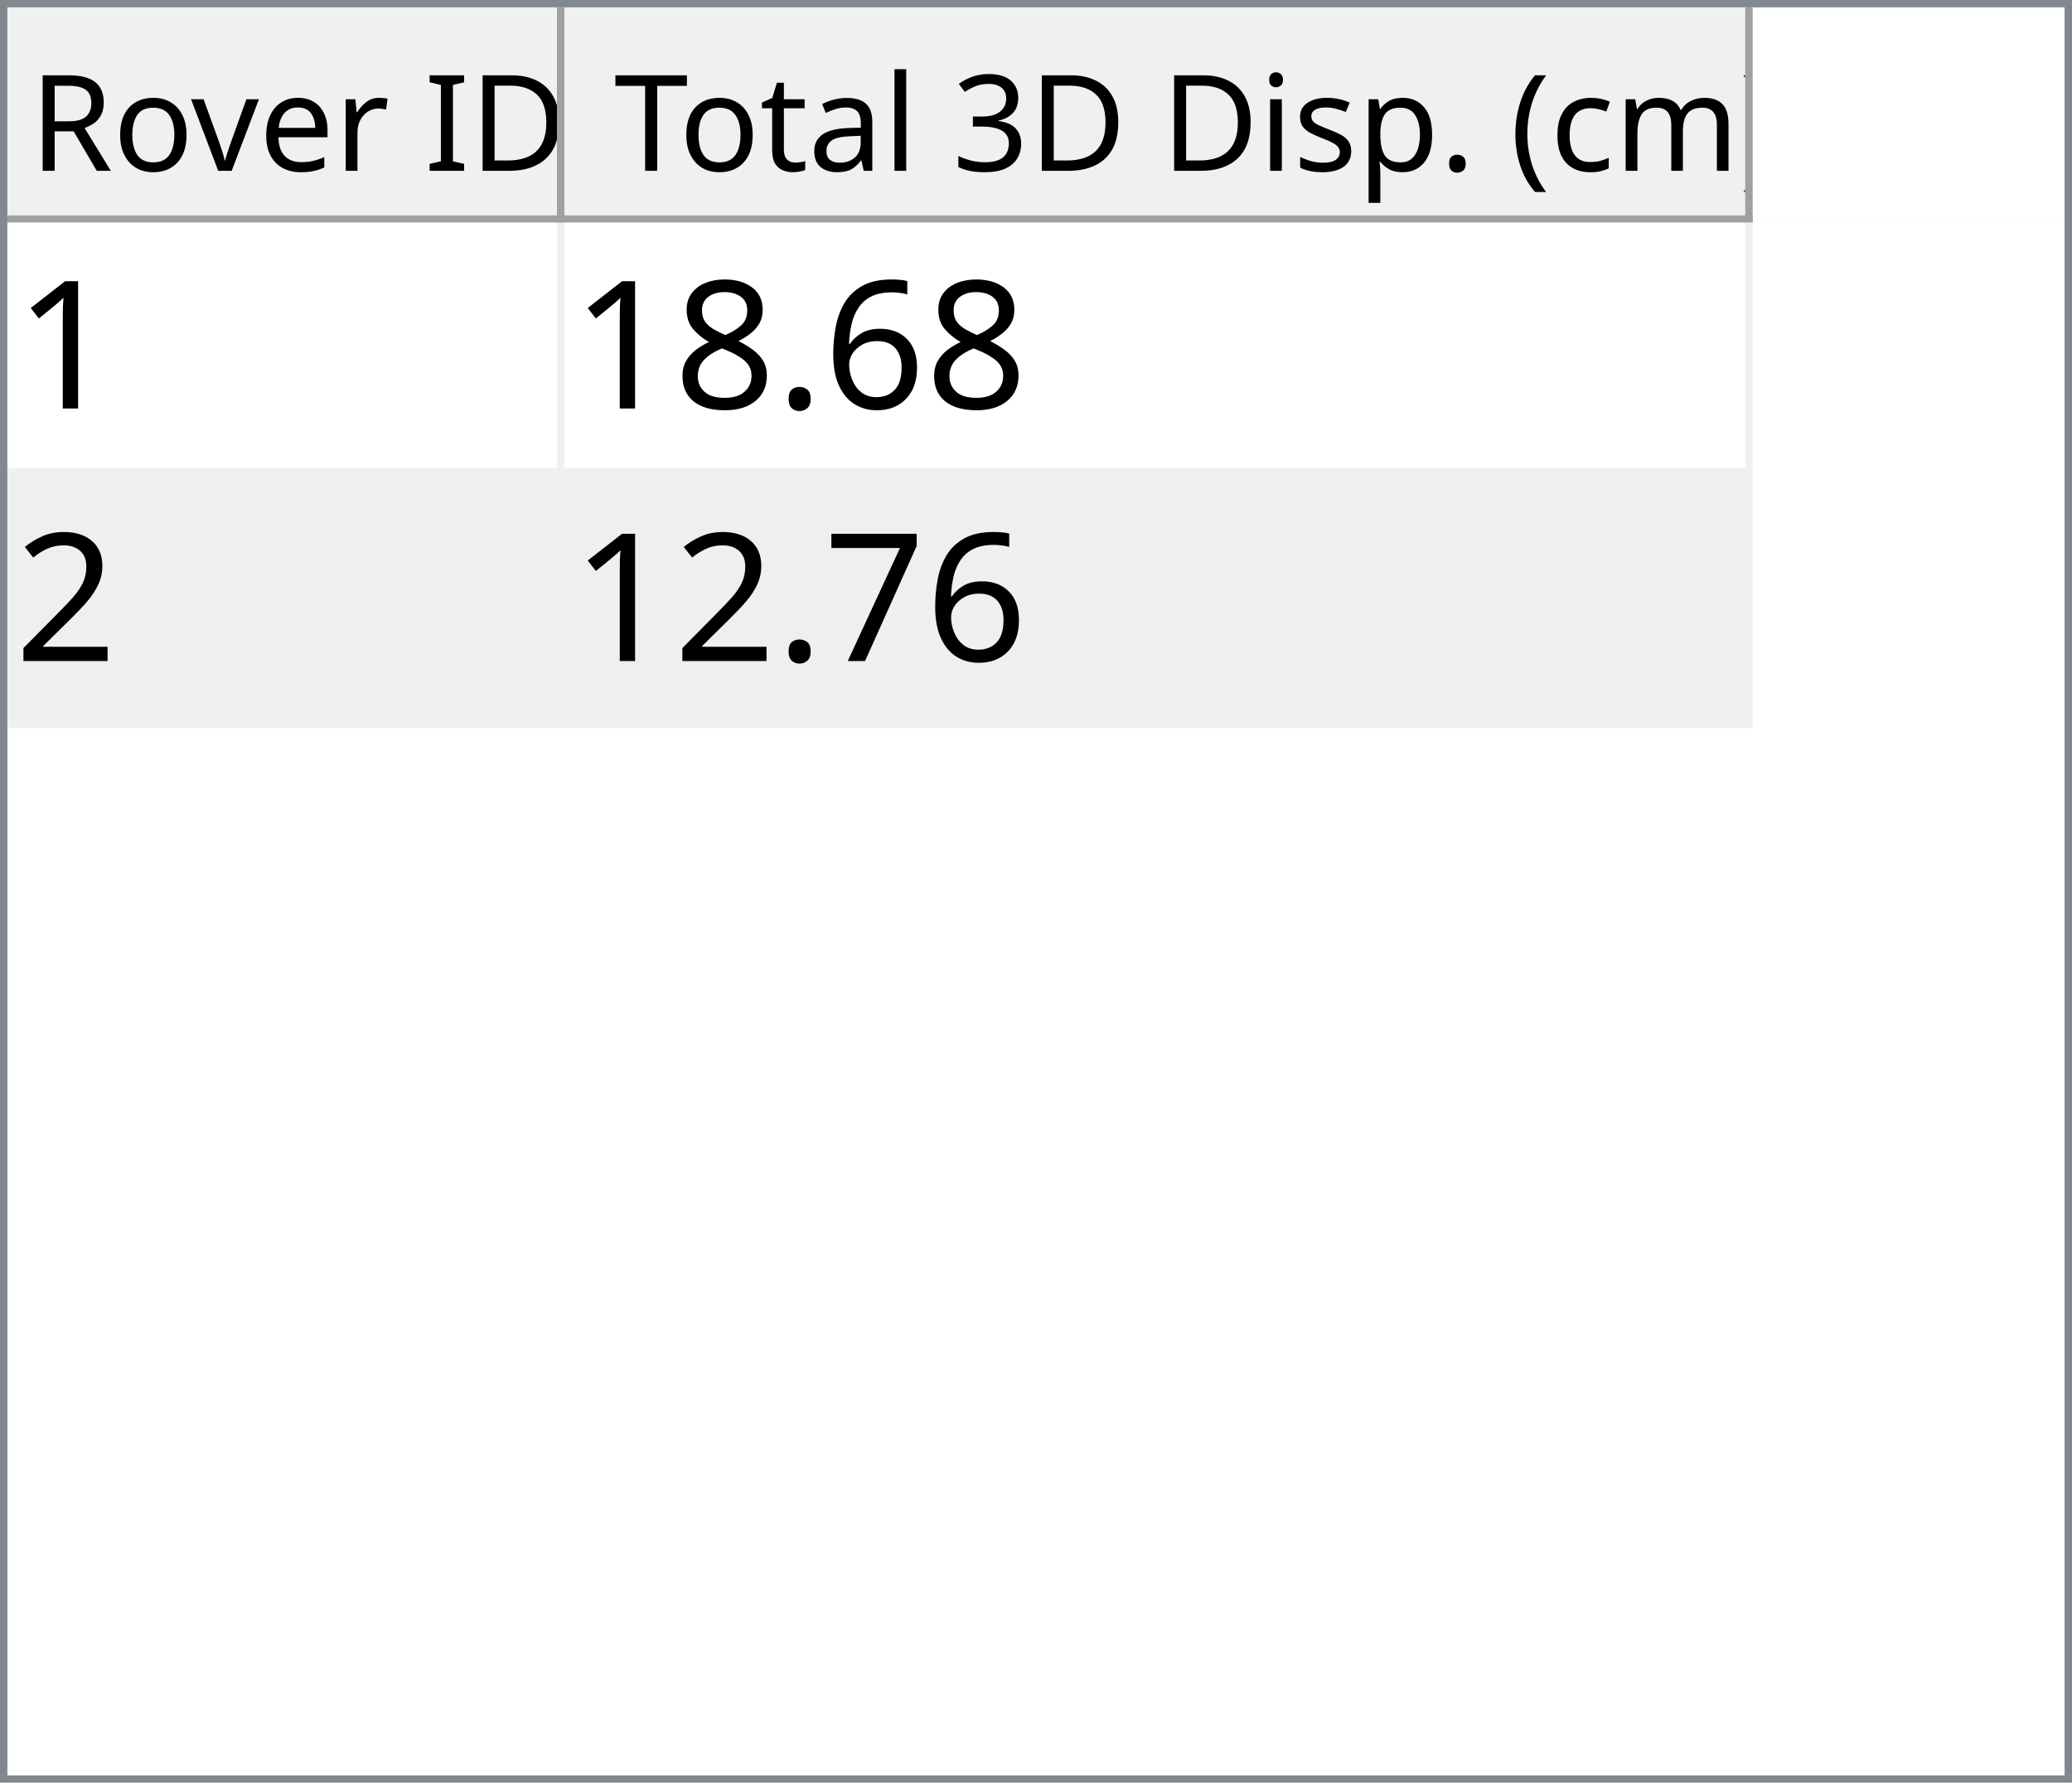
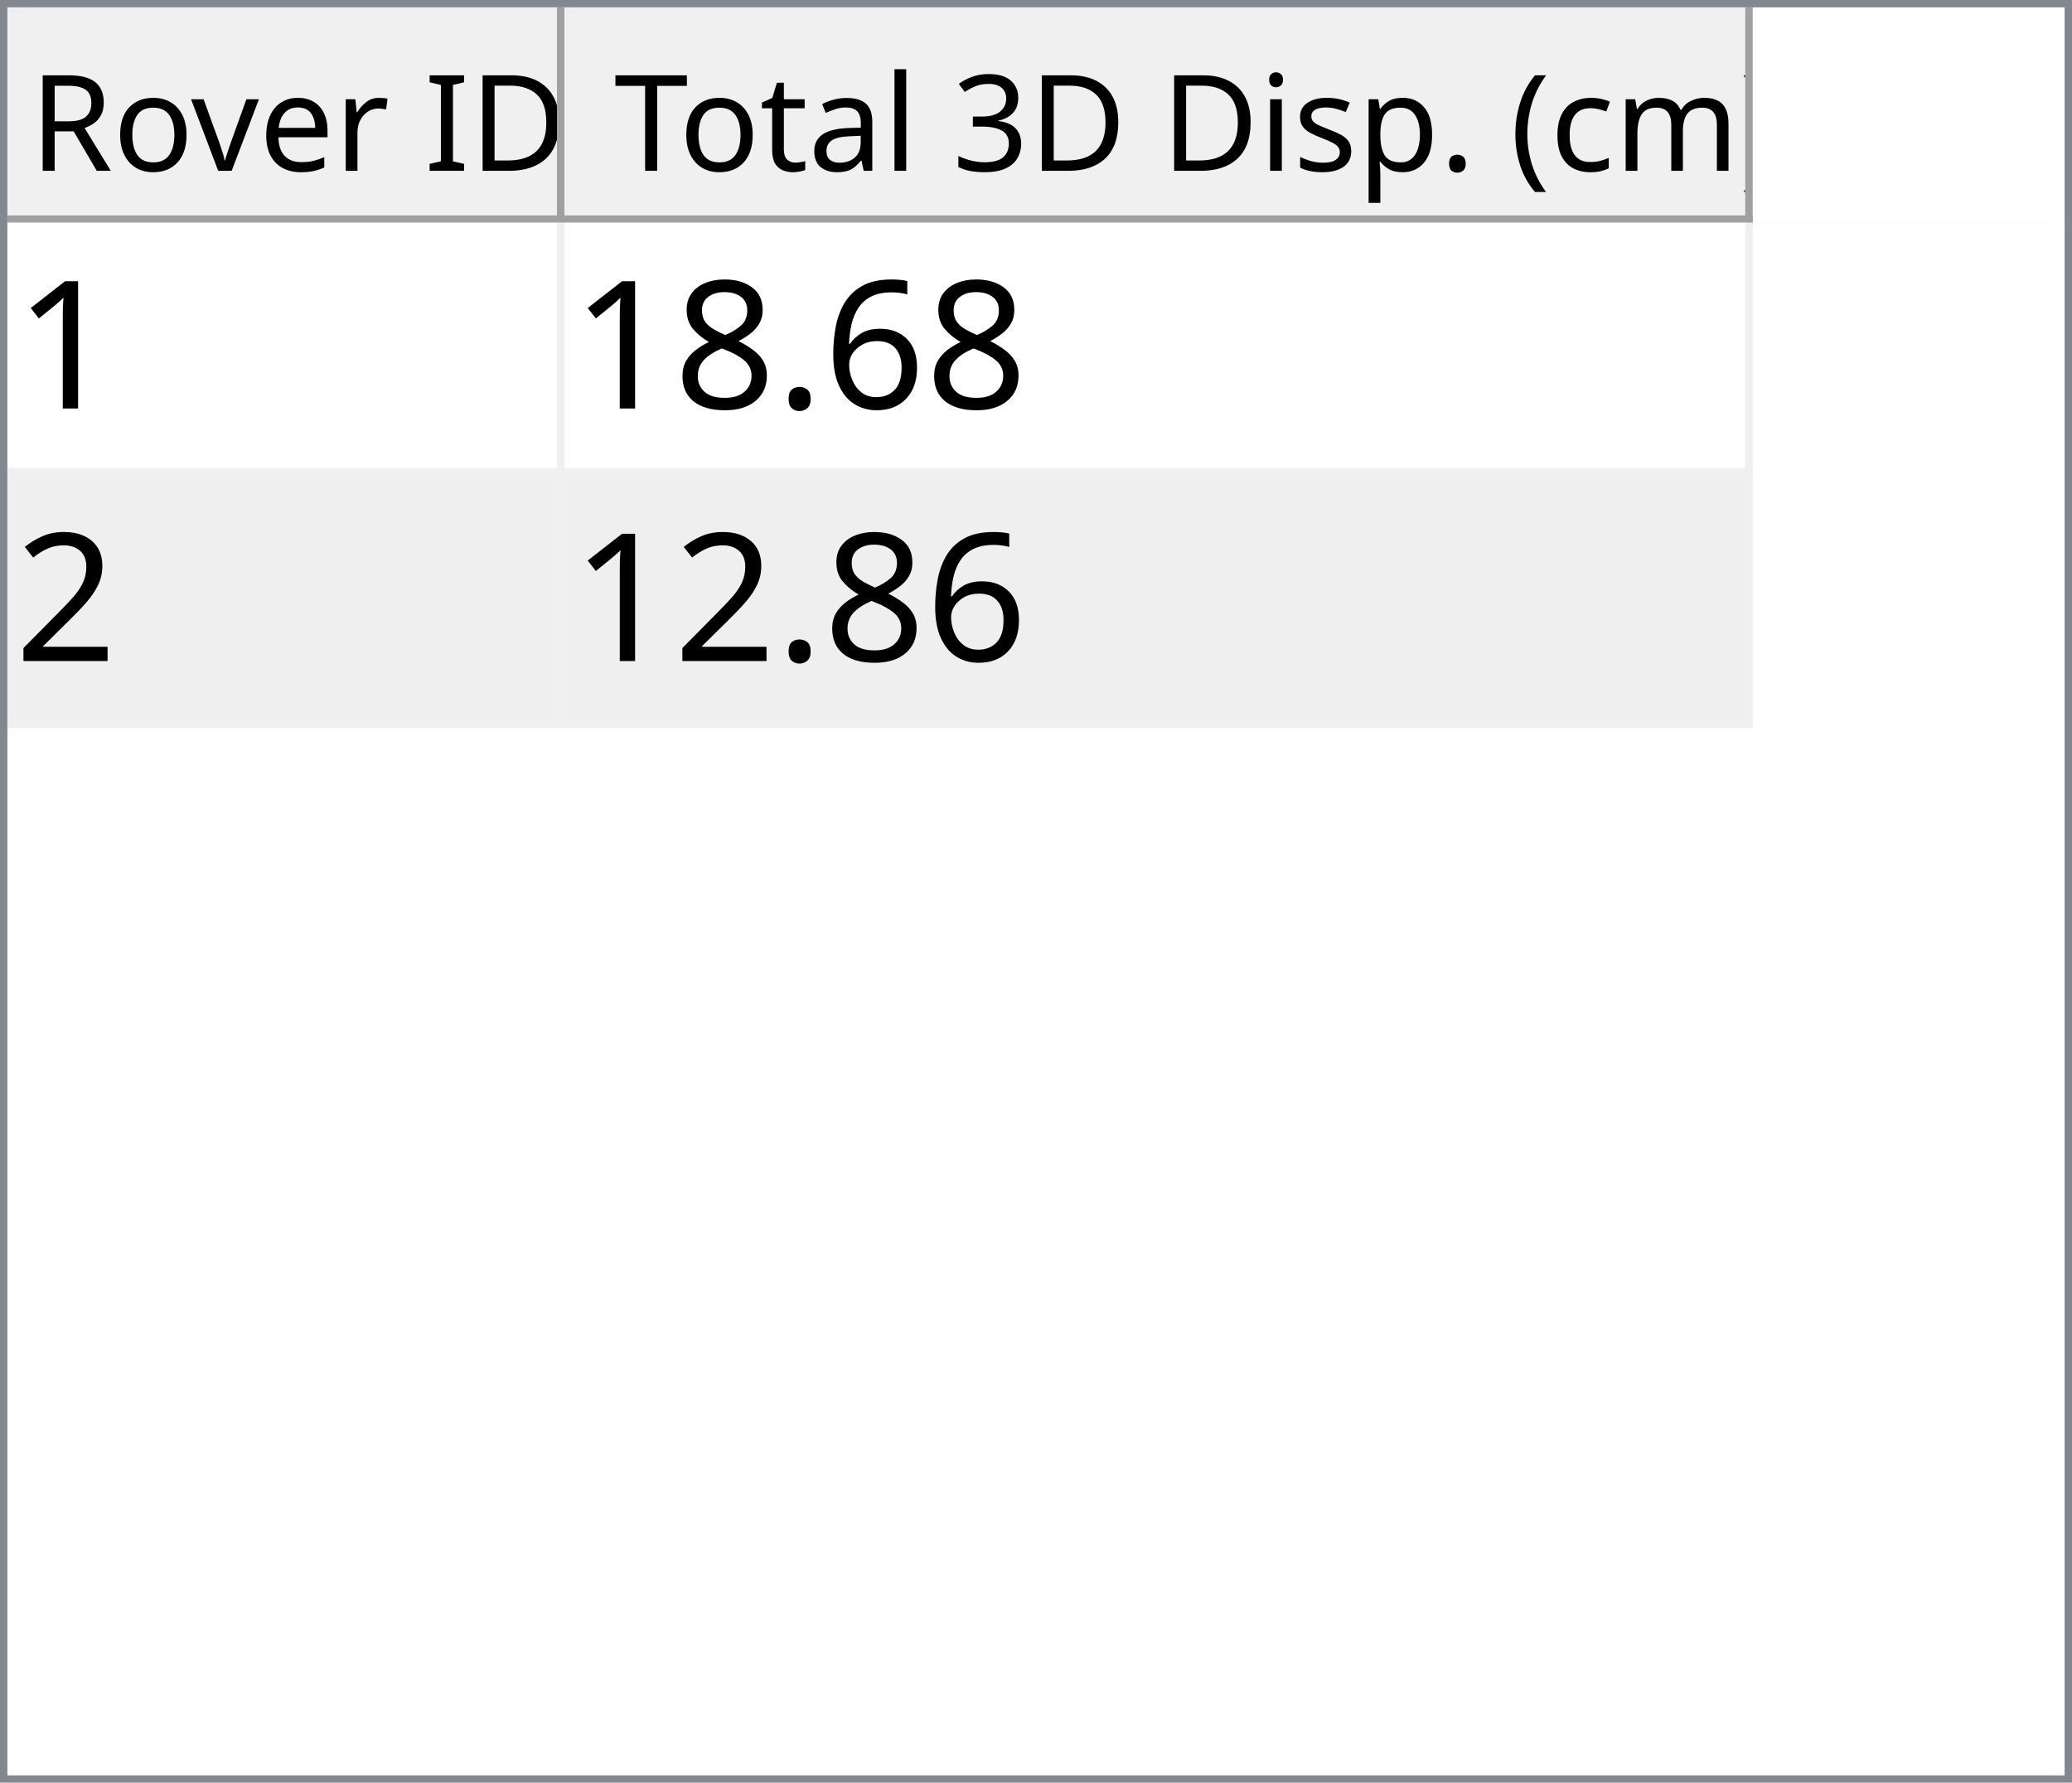
<svg xmlns="http://www.w3.org/2000/svg" style="fill-opacity:1; color-rendering:auto; color-interpolation:auto; text-rendering:auto; stroke:black; stroke-linecap:square; stroke-miterlimit:10; shape-rendering:auto; stroke-opacity:1; fill:black; stroke-dasharray:none; font-weight:normal; stroke-width:1; font-family:'Dialog'; font-style:normal; stroke-linejoin:miter; font-size:12px; stroke-dashoffset:0; image-rendering:auto;" width="279" height="240">
  <defs id="genericDefs" />
  <g>
    <defs id="defs1">
      <clipPath clipPathUnits="userSpaceOnUse" id="clipPath1">
        <path d="M0 0 L279 0 L279 240 L0 240 L0 0 Z" />
      </clipPath>
      <clipPath clipPathUnits="userSpaceOnUse" id="clipPath2">
        <path d="M0 0 L0 240 L279 240 L279 0 Z" />
      </clipPath>
      <clipPath clipPathUnits="userSpaceOnUse" id="clipPath3">
        <path d="M0 0 L0 29 L277 29 L277 0 Z" />
      </clipPath>
      <clipPath clipPathUnits="userSpaceOnUse" id="clipPath4">
        <path d="M0 0 L0 29 L75 29 L75 0 Z" />
      </clipPath>
      <clipPath clipPathUnits="userSpaceOnUse" id="clipPath5">
        <path d="M1 1 L1 28 L74 28 L74 1 Z" />
      </clipPath>
      <clipPath clipPathUnits="userSpaceOnUse" id="clipPath6">
        <path d="M0 0 L0 27 L73 27 L73 0 Z" />
      </clipPath>
      <clipPath clipPathUnits="userSpaceOnUse" id="clipPath7">
        <path d="M-0.5 -0.5 L-0.5 28.5 L74.5 28.5 L74.5 -0.5 Z" />
      </clipPath>
      <clipPath clipPathUnits="userSpaceOnUse" id="clipPath8">
        <path d="M0 0 L0 29 L160 29 L160 0 Z" />
      </clipPath>
      <clipPath clipPathUnits="userSpaceOnUse" id="clipPath9">
        <path d="M1 1 L1 28 L159 28 L159 1 Z" />
      </clipPath>
      <clipPath clipPathUnits="userSpaceOnUse" id="clipPath10">
        <path d="M0 0 L0 27 L158 27 L158 0 Z" />
      </clipPath>
      <clipPath clipPathUnits="userSpaceOnUse" id="clipPath11">
        <path d="M-0.5 -0.5 L-0.5 28.5 L159.5 28.5 L159.5 -0.5 Z" />
      </clipPath>
      <clipPath clipPathUnits="userSpaceOnUse" id="clipPath12">
        <path d="M0 0 L0 209 L277 209 L277 0 Z" />
      </clipPath>
      <clipPath clipPathUnits="userSpaceOnUse" id="clipPath13">
        <path d="M0 0 L0 68 L235 68 L235 0 Z" />
      </clipPath>
      <clipPath clipPathUnits="userSpaceOnUse" id="clipPath14">
        <path d="M-0.5 -0.5 L-0.5 67.5 L234.5 67.5 L234.5 -0.5 Z" />
      </clipPath>
      <clipPath clipPathUnits="userSpaceOnUse" id="clipPath15">
        <path d="M0 0 L0 33 L74 33 L74 0 Z" />
      </clipPath>
      <clipPath clipPathUnits="userSpaceOnUse" id="clipPath16">
        <path d="M0 0 L0 33 L159 33 L159 0 Z" />
      </clipPath>
      <font horiz-adv-x="64.551" id="font1">
        <font-face ascent="107.91" descent="25.098" units-per-em="100" style="font-style:normal; font-family:Segoe UI; font-weight:normal;" />
        <missing-glyph horiz-adv-x="64.551" d="M8.109 0 L8.109 68.266 L56.453 68.266 L56.453 0 L8.109 0 ZM15.328 7.234 L49.219 7.234 L49.219 61.031 L15.328 61.031 L15.328 7.234 Z" />
        <glyph unicode="D" horiz-adv-x="70.117" d="M9.188 0 L9.188 70.016 L28.516 70.016 Q65.531 70.016 65.531 35.891 Q65.531 19.672 55.25 9.836 Q44.969 0 27.734 0 L9.188 0 ZM17.391 62.594 L17.391 7.422 L27.828 7.422 Q41.609 7.422 49.273 14.797 Q56.938 22.172 56.938 35.688 Q56.938 62.594 28.328 62.594 L17.391 62.594 Z" />
        <glyph unicode="I" horiz-adv-x="26.611" d="M17.391 0 L9.188 0 L9.188 70.016 L17.391 70.016 L17.391 0 Z" />
        <glyph unicode=" " horiz-adv-x="27.393" d="" />
        <glyph unicode="r" horiz-adv-x="34.766" d="M34.188 41.891 Q32.078 43.5 28.125 43.5 Q23 43.5 19.555 38.672 Q16.109 33.844 16.109 25.484 L16.109 0 L8.109 0 L8.109 50 L16.109 50 L16.109 39.703 L16.312 39.703 Q18.016 44.969 21.531 47.922 Q25.047 50.875 29.391 50.875 Q32.516 50.875 34.188 50.203 L34.188 41.891 Z" />
        <glyph unicode="e" horiz-adv-x="52.295" d="M48.297 23 L12.984 23 Q13.188 14.656 17.484 10.109 Q21.781 5.562 29.297 5.562 Q37.75 5.562 44.828 11.141 L44.828 3.609 Q38.234 -1.172 27.391 -1.172 Q16.797 -1.172 10.742 5.641 Q4.688 12.453 4.688 24.812 Q4.688 36.469 11.305 43.82 Q17.922 51.172 27.734 51.172 Q37.547 51.172 42.922 44.828 Q48.297 38.484 48.297 27.203 L48.297 23 ZM40.094 29.781 Q40.047 36.719 36.75 40.578 Q33.453 44.438 27.594 44.438 Q21.922 44.438 17.969 40.383 Q14.016 36.328 13.094 29.781 L40.094 29.781 Z" />
        <glyph unicode="v" horiz-adv-x="47.9" d="M47.406 50 L27.484 0 L19.625 0 L0.688 50 L9.469 50 L22.172 13.672 Q23.578 9.672 23.922 6.688 L24.125 6.688 Q24.609 10.453 25.688 13.484 L38.969 50 L47.406 50 Z" />
        <glyph unicode="o" horiz-adv-x="58.594" d="M29 -1.172 Q17.922 -1.172 11.305 5.836 Q4.688 12.844 4.688 24.422 Q4.688 37.016 11.57 44.094 Q18.453 51.172 30.172 51.172 Q41.359 51.172 47.633 44.289 Q53.906 37.406 53.906 25.203 Q53.906 13.234 47.141 6.031 Q40.375 -1.172 29 -1.172 ZM29.594 44.438 Q21.875 44.438 17.383 39.188 Q12.891 33.938 12.891 24.703 Q12.891 15.828 17.43 10.695 Q21.969 5.562 29.594 5.562 Q37.359 5.562 41.531 10.594 Q45.703 15.625 45.703 24.906 Q45.703 34.281 41.531 39.359 Q37.359 44.438 29.594 44.438 Z" />
        <glyph unicode="R" horiz-adv-x="59.814" d="M59.375 0 L49.609 0 L37.891 19.625 Q36.281 22.359 34.766 24.289 Q33.25 26.219 31.664 27.438 Q30.078 28.656 28.25 29.219 Q26.422 29.781 24.125 29.781 L17.391 29.781 L17.391 0 L9.188 0 L9.188 70.016 L30.078 70.016 Q34.672 70.016 38.555 68.867 Q42.438 67.719 45.289 65.375 Q48.141 63.031 49.758 59.547 Q51.375 56.062 51.375 51.375 Q51.375 47.703 50.273 44.656 Q49.172 41.609 47.148 39.211 Q45.125 36.812 42.266 35.133 Q39.406 33.453 35.844 32.516 L35.844 32.328 Q37.594 31.547 38.891 30.547 Q40.188 29.547 41.359 28.18 Q42.531 26.812 43.68 25.078 Q44.828 23.344 46.234 21.047 L59.375 0 ZM17.391 62.594 L17.391 37.203 L28.516 37.203 Q31.594 37.203 34.203 38.133 Q36.812 39.062 38.719 40.797 Q40.625 42.531 41.703 45.047 Q42.781 47.562 42.781 50.688 Q42.781 56.297 39.141 59.445 Q35.5 62.594 28.609 62.594 L17.391 62.594 Z" />
        <glyph unicode=")" horiz-adv-x="30.176" d="M8.297 -15.922 L1.172 -15.922 Q16.406 2.344 16.406 26.812 Q16.406 51.469 1.078 70.016 L8.297 70.016 Q23.531 52.156 23.531 26.703 Q23.531 1.375 8.297 -15.922 Z" />
        <glyph unicode="m" horiz-adv-x="86.133" d="M79.109 0 L71.094 0 L71.094 28.719 Q71.094 37.016 68.531 40.727 Q65.969 44.438 59.906 44.438 Q54.781 44.438 51.195 39.75 Q47.609 35.062 47.609 28.516 L47.609 0 L39.594 0 L39.594 29.688 Q39.594 44.438 28.219 44.438 Q22.953 44.438 19.531 40.016 Q16.109 35.594 16.109 28.516 L16.109 0 L8.109 0 L8.109 50 L16.109 50 L16.109 42.094 L16.312 42.094 Q21.625 51.172 31.844 51.172 Q36.969 51.172 40.773 48.312 Q44.578 45.453 46 40.828 Q51.562 51.172 62.594 51.172 Q79.109 51.172 79.109 30.812 L79.109 0 Z" />
        <glyph unicode="c" horiz-adv-x="46.191" d="M42.188 2.297 Q36.422 -1.172 28.516 -1.172 Q17.828 -1.172 11.258 5.789 Q4.688 12.75 4.688 23.828 Q4.688 36.188 11.766 43.68 Q18.844 51.172 30.672 51.172 Q37.25 51.172 42.281 48.734 L42.281 40.531 Q36.719 44.438 30.375 44.438 Q22.703 44.438 17.797 38.945 Q12.891 33.453 12.891 24.516 Q12.891 15.719 17.508 10.641 Q22.125 5.562 29.891 5.562 Q36.422 5.562 42.188 9.906 L42.188 2.297 Z" />
        <glyph unicode="(" horiz-adv-x="30.176" d="M29.109 -15.922 L21.969 -15.922 Q6.844 1.375 6.844 26.703 Q6.844 52.156 21.969 70.016 L29.203 70.016 Q13.875 51.469 13.875 26.812 Q13.875 2.344 29.109 -15.922 Z" />
        <glyph unicode="." horiz-adv-x="21.68" d="M10.891 -1.078 Q8.641 -1.078 7.055 0.539 Q5.469 2.156 5.469 4.391 Q5.469 6.641 7.055 8.273 Q8.641 9.906 10.891 9.906 Q13.188 9.906 14.797 8.273 Q16.406 6.641 16.406 4.391 Q16.406 2.156 14.797 0.539 Q13.188 -1.078 10.891 -1.078 Z" />
        <glyph unicode="p" horiz-adv-x="58.789" d="M16.312 7.234 L16.109 7.234 L16.109 -23 L8.109 -23 L8.109 50 L16.109 50 L16.109 41.219 L16.312 41.219 Q22.219 51.172 33.594 51.172 Q43.266 51.172 48.688 44.461 Q54.109 37.75 54.109 26.469 Q54.109 13.922 48 6.375 Q41.891 -1.172 31.297 -1.172 Q21.578 -1.172 16.312 7.234 ZM16.109 27.391 L16.109 20.406 Q16.109 14.203 20.141 9.883 Q24.172 5.562 30.375 5.562 Q37.641 5.562 41.773 11.133 Q45.906 16.703 45.906 26.609 Q45.906 34.969 42.047 39.703 Q38.188 44.438 31.594 44.438 Q24.609 44.438 20.359 39.578 Q16.109 34.719 16.109 27.391 Z" />
        <glyph unicode="s" horiz-adv-x="42.432" d="M5.078 1.812 L5.078 10.406 Q11.625 5.562 19.484 5.562 Q30.031 5.562 30.031 12.594 Q30.031 14.594 29.125 15.992 Q28.219 17.391 26.68 18.461 Q25.141 19.531 23.07 20.383 Q21 21.234 18.609 22.172 Q15.281 23.484 12.766 24.828 Q10.25 26.172 8.57 27.859 Q6.891 29.547 6.031 31.695 Q5.172 33.844 5.172 36.719 Q5.172 40.234 6.789 42.945 Q8.406 45.656 11.086 47.484 Q13.766 49.312 17.211 50.242 Q20.656 51.172 24.312 51.172 Q30.812 51.172 35.938 48.922 L35.938 40.828 Q30.422 44.438 23.25 44.438 Q21 44.438 19.195 43.922 Q17.391 43.406 16.094 42.477 Q14.797 41.547 14.086 40.258 Q13.375 38.969 13.375 37.406 Q13.375 35.453 14.086 34.133 Q14.797 32.812 16.164 31.789 Q17.531 30.766 19.484 29.938 Q21.438 29.109 23.922 28.125 Q27.25 26.859 29.883 25.516 Q32.516 24.172 34.375 22.484 Q36.234 20.797 37.234 18.602 Q38.234 16.406 38.234 13.375 Q38.234 9.672 36.602 6.938 Q34.969 4.203 32.234 2.398 Q29.5 0.594 25.93 -0.289 Q22.359 -1.172 18.453 -1.172 Q10.75 -1.172 5.078 1.812 Z" />
        <glyph unicode="i" horiz-adv-x="24.219" d="M12.203 62.703 Q10.062 62.703 8.547 64.164 Q7.031 65.625 7.031 67.875 Q7.031 70.125 8.547 71.609 Q10.062 73.094 12.203 73.094 Q14.406 73.094 15.945 71.609 Q17.484 70.125 17.484 67.875 Q17.484 65.719 15.945 64.211 Q14.406 62.703 12.203 62.703 ZM16.109 0 L8.109 0 L8.109 50 L16.109 50 L16.109 0 Z" />
        <glyph unicode="3" horiz-adv-x="53.906" d="M46.531 19.828 Q46.531 15.094 44.75 11.211 Q42.969 7.328 39.719 4.57 Q36.469 1.812 31.93 0.297 Q27.391 -1.219 21.922 -1.219 Q11.922 -1.219 6 2.594 L6 11.188 Q13.094 5.609 22.219 5.609 Q25.875 5.609 28.828 6.539 Q31.781 7.469 33.906 9.227 Q36.031 10.984 37.18 13.477 Q38.328 15.969 38.328 19.094 Q38.328 32.812 18.797 32.812 L12.984 32.812 L12.984 39.594 L18.5 39.594 Q35.797 39.594 35.797 52.484 Q35.797 64.406 22.609 64.406 Q15.188 64.406 8.688 59.422 L8.688 67.188 Q15.375 71.188 24.609 71.188 Q29 71.188 32.57 69.969 Q36.141 68.75 38.68 66.555 Q41.219 64.359 42.609 61.281 Q44 58.203 44 54.5 Q44 40.672 30.031 36.719 L30.031 36.531 Q33.594 36.141 36.625 34.797 Q39.656 33.453 41.852 31.305 Q44.047 29.156 45.289 26.25 Q46.531 23.344 46.531 19.828 Z" />
        <glyph unicode="l" horiz-adv-x="24.219" d="M16.109 0 L8.109 0 L8.109 74.031 L16.109 74.031 L16.109 0 Z" />
        <glyph unicode="a" horiz-adv-x="50.879" d="M43.891 0 L35.891 0 L35.891 7.812 L35.688 7.812 Q30.469 -1.172 20.312 -1.172 Q12.844 -1.172 8.617 2.781 Q4.391 6.734 4.391 13.281 Q4.391 27.297 20.906 29.594 L35.891 31.688 Q35.891 44.438 25.594 44.438 Q16.547 44.438 9.281 38.281 L9.281 46.484 Q16.656 51.172 26.266 51.172 Q43.891 51.172 43.891 32.516 L43.891 0 ZM35.891 25.297 L23.828 23.641 Q18.266 22.859 15.43 20.875 Q12.594 18.891 12.594 13.875 Q12.594 10.203 15.211 7.883 Q17.828 5.562 22.172 5.562 Q28.125 5.562 32.008 9.742 Q35.891 13.922 35.891 20.312 L35.891 25.297 Z" />
        <glyph unicode="t" horiz-adv-x="33.887" d="M31.297 0.484 Q28.469 -1.078 23.828 -1.078 Q10.688 -1.078 10.688 13.578 L10.688 43.172 L2.094 43.172 L2.094 50 L10.688 50 L10.688 62.203 L18.703 64.797 L18.703 50 L31.297 50 L31.297 43.172 L18.703 43.172 L18.703 14.984 Q18.703 9.969 20.414 7.82 Q22.125 5.672 26.078 5.672 Q29.109 5.672 31.297 7.328 L31.297 0.484 Z" />
        <glyph unicode="T" horiz-adv-x="52.393" d="M50.594 62.594 L30.375 62.594 L30.375 0 L22.172 0 L22.172 62.594 L2 62.594 L2 70.016 L50.594 70.016 L50.594 62.594 Z" />
      </font>
      <font horiz-adv-x="75.0" id="font2">
        <font-face ascent="100.537" descent="21.973" units-per-em="100" style="font-style:normal; font-family:sans-serif; font-weight:normal;" />
        <missing-glyph horiz-adv-x="75.0" d="M12.5 0 L12.5 62.5 L62.5 62.5 L62.5 0 L12.5 0 ZM14.062 1.562 L60.938 1.562 L60.938 60.938 L14.062 60.938 L14.062 1.562 Z" />
        <glyph unicode="1" horiz-adv-x="55.615" d="M37.25 0 L28.469 0 L28.469 56 Q25.297 52.984 20.141 49.953 Q14.984 46.922 10.891 45.406 L10.891 53.906 Q18.266 57.375 23.781 62.305 Q29.297 67.234 31.594 71.875 L37.25 71.875 L37.25 0 Z" />
        <glyph unicode="6" horiz-adv-x="55.615" d="M49.75 54.047 L41.016 53.375 Q39.844 58.547 37.703 60.891 Q34.125 64.656 28.906 64.656 Q24.703 64.656 21.531 62.312 Q17.391 59.281 14.992 53.469 Q12.594 47.656 12.5 36.922 Q15.672 41.75 20.266 44.094 Q24.859 46.438 29.891 46.438 Q38.672 46.438 44.852 39.969 Q51.031 33.5 51.031 23.25 Q51.031 16.5 48.125 10.719 Q45.219 4.938 40.141 1.859 Q35.062 -1.219 28.609 -1.219 Q17.625 -1.219 10.695 6.859 Q3.766 14.938 3.766 33.5 Q3.766 54.25 11.422 63.672 Q18.109 71.875 29.438 71.875 Q37.891 71.875 43.289 67.141 Q48.688 62.406 49.75 54.047 ZM13.875 23.188 Q13.875 18.656 15.797 14.508 Q17.719 10.359 21.188 8.18 Q24.656 6 28.469 6 Q34.031 6 38.039 10.492 Q42.047 14.984 42.047 22.703 Q42.047 30.125 38.086 34.398 Q34.125 38.672 28.125 38.672 Q22.172 38.672 18.023 34.398 Q13.875 30.125 13.875 23.188 Z" />
        <glyph unicode="." horiz-adv-x="27.783" d="M9.078 0 L9.078 10.016 L19.094 10.016 L19.094 0 L9.078 0 Z" />
        <glyph unicode="8" horiz-adv-x="55.615" d="M17.672 38.812 Q12.203 40.828 9.57 44.539 Q6.938 48.25 6.938 53.422 Q6.938 61.234 12.555 66.555 Q18.172 71.875 27.484 71.875 Q36.859 71.875 42.578 66.43 Q48.297 60.984 48.297 53.172 Q48.297 48.188 45.68 44.508 Q43.062 40.828 37.75 38.812 Q44.344 36.672 47.781 31.883 Q51.219 27.094 51.219 20.453 Q51.219 11.281 44.727 5.031 Q38.234 -1.219 27.641 -1.219 Q17.047 -1.219 10.547 5.055 Q4.047 11.328 4.047 20.703 Q4.047 27.688 7.594 32.398 Q11.141 37.109 17.672 38.812 ZM15.922 53.719 Q15.922 48.641 19.195 45.414 Q22.469 42.188 27.688 42.188 Q32.766 42.188 36.016 45.383 Q39.266 48.578 39.266 53.219 Q39.266 58.062 35.914 61.359 Q32.562 64.656 27.594 64.656 Q22.562 64.656 19.242 61.43 Q15.922 58.203 15.922 53.719 ZM13.094 20.656 Q13.094 16.891 14.875 13.375 Q16.656 9.859 20.172 7.93 Q23.688 6 27.734 6 Q34.031 6 38.133 10.055 Q42.234 14.109 42.234 20.359 Q42.234 26.703 38.016 30.859 Q33.797 35.016 27.438 35.016 Q21.234 35.016 17.164 30.914 Q13.094 26.812 13.094 20.656 Z" />
        <glyph unicode="2" horiz-adv-x="55.615" d="M50.344 8.453 L50.344 0 L3.031 0 Q2.938 3.172 4.047 6.109 Q5.859 10.938 9.836 15.625 Q13.812 20.312 21.344 26.469 Q33.016 36.031 37.117 41.625 Q41.219 47.219 41.219 52.203 Q41.219 57.422 37.477 61.008 Q33.734 64.594 27.734 64.594 Q21.391 64.594 17.578 60.789 Q13.766 56.984 13.719 50.25 L4.688 51.172 Q5.609 61.281 11.664 66.578 Q17.719 71.875 27.938 71.875 Q38.234 71.875 44.242 66.164 Q50.25 60.453 50.25 52 Q50.25 47.703 48.492 43.555 Q46.734 39.406 42.656 34.812 Q38.578 30.219 29.109 22.219 Q21.188 15.578 18.945 13.211 Q16.703 10.844 15.234 8.453 L50.344 8.453 Z" />
-         <glyph unicode="7" horiz-adv-x="55.615" d="M4.734 62.203 L4.734 70.656 L51.078 70.656 L51.078 63.812 Q44.234 56.547 37.523 44.484 Q30.812 32.422 27.156 19.672 Q24.516 10.688 23.781 0 L14.75 0 Q14.891 8.453 18.062 20.414 Q21.234 32.375 27.172 43.484 Q33.109 54.594 39.797 62.203 L4.734 62.203 Z" />
      </font>
    </defs>
    <g style="fill:white; stroke:white;">
      <rect x="0" y="0" width="279" style="clip-path:url(#clipPath1); stroke:none;" height="240" />
    </g>
    <g style="fill:white; text-rendering:optimizeSpeed; color-rendering:optimizeSpeed; image-rendering:optimizeSpeed; shape-rendering:crispEdges; stroke:white; color-interpolation:sRGB;">
      <rect x="0" width="279" height="240" y="0" style="stroke:none;" />
      <path style="stroke:none;" d="M0 240 L279 240 L279 0 L0 0 Z" />
    </g>
    <g style="fill:rgb(240,240,240); font-size:18px; font-family:'Segoe UI'; stroke:rgb(240,240,240);">
      <rect x="0" y="0" width="279" style="clip-path:url(#clipPath2); stroke:none;" height="240" />
    </g>
    <g style="fill:rgb(130,135,144); font-size:18px; font-family:'Segoe UI'; stroke:rgb(130,135,144);">
      <path d="M0 0 L279 0 L279 240 L0 240 L0 0 ZM1 1 L278 1 L278 239 L1 239 L1 1 Z" style="fill-rule:evenodd; clip-path:url(#clipPath2); stroke:none;" />
    </g>
    <g style="fill:white; font-size:18px; font-family:'Segoe UI'; stroke:white;" transform="translate(1,1)">
      <rect x="0" y="0" width="277" style="clip-path:url(#clipPath3); stroke:none;" height="29" />
    </g>
    <g style="fill:rgb(240,240,240); font-size:18px; font-family:'Segoe UI'; stroke:rgb(240,240,240);" transform="translate(1,1)">
      <rect x="0" y="0" width="75" style="clip-path:url(#clipPath4); stroke:none;" height="29" />
    </g>
    <g style="font-family:'Segoe UI'; font-size:18px;" transform="translate(2,2)">
      <text x="2" xml:space="preserve" y="21" style="clip-path:url(#clipPath6); stroke:none;">Rover ID</text>
    </g>
    <g transform="translate(1.5,1.5)" style="fill:rgb(160,160,160); font-size:18px; font-family:'Segoe UI'; stroke:rgb(160,160,160); stroke-linejoin:bevel;">
      <line x1="74" x2="74" y1="0" style="fill:none; clip-path:url(#clipPath7);" y2="28" />
    </g>
    <g transform="matrix(1,0,0,1,1,1) translate(0.5,0.5)" style="fill:rgb(160,160,160); font-size:18px; font-family:'Segoe UI'; stroke:rgb(160,160,160); stroke-linejoin:bevel;">
      <line x1="0" x2="74" y1="28" style="fill:none; clip-path:url(#clipPath7);" y2="28" />
    </g>
    <g style="fill:rgb(240,240,240); font-size:18px; font-family:'Segoe UI'; stroke:rgb(240,240,240);" transform="translate(76,1)">
      <rect x="0" y="0" width="160" style="clip-path:url(#clipPath8); stroke:none;" height="29" />
    </g>
    <g style="font-family:'Segoe UI'; font-size:18px;" transform="translate(77,2)">
      <text x="1" xml:space="preserve" y="21" style="clip-path:url(#clipPath10); stroke:none;"> Total 3D Disp. (cm)</text>
    </g>
    <g transform="translate(76.5,1.5)" style="fill:rgb(160,160,160); font-size:18px; font-family:'Segoe UI'; stroke:rgb(160,160,160); stroke-linejoin:bevel;">
      <line x1="159" x2="159" y1="0" style="fill:none; clip-path:url(#clipPath11);" y2="28" />
    </g>
    <g transform="matrix(1,0,0,1,76,1) translate(0.5,0.5)" style="fill:rgb(160,160,160); font-size:18px; font-family:'Segoe UI'; stroke:rgb(160,160,160); stroke-linejoin:bevel;">
      <line x1="0" x2="159" y1="28" style="fill:none; clip-path:url(#clipPath11);" y2="28" />
    </g>
    <g style="fill:white; font-size:18px; font-family:'Segoe UI'; stroke:white;" transform="translate(1,30)">
      <rect x="0" y="0" width="277" style="clip-path:url(#clipPath12); stroke:none;" height="209" />
    </g>
    <g style="fill:rgb(240,240,240); font-size:24px; font-family:sans-serif; stroke:rgb(240,240,240);" transform="translate(1,30)">
      <rect x="0" y="0" width="235" style="clip-path:url(#clipPath13); stroke:none;" height="68" />
      <line transform="translate(0.5,0.5)" x1="0" x2="234" y1="33" style="clip-path:url(#clipPath14); fill:none; stroke-linejoin:bevel;" y2="33" />
    </g>
    <g transform="matrix(1,0,0,1,1,30) translate(0.5,0.5)" style="fill:rgb(240,240,240); font-size:24px; font-family:sans-serif; stroke:rgb(240,240,240); stroke-linejoin:bevel;">
      <line x1="0" x2="234" y1="67" style="fill:none; clip-path:url(#clipPath14);" y2="67" />
    </g>
    <g transform="matrix(1,0,0,1,1,30) translate(0.5,0.5)" style="fill:rgb(240,240,240); font-size:24px; font-family:sans-serif; stroke:rgb(240,240,240); stroke-linejoin:bevel;">
      <line x1="74" x2="74" y1="0" style="fill:none; clip-path:url(#clipPath14);" y2="67" />
    </g>
    <g transform="matrix(1,0,0,1,1,30) translate(0.5,0.5)" style="fill:rgb(240,240,240); font-size:24px; font-family:sans-serif; stroke:rgb(240,240,240); stroke-linejoin:bevel;">
      <line x1="234" x2="234" y1="0" style="fill:none; clip-path:url(#clipPath14);" y2="67" />
    </g>
    <g style="fill:white; font-size:24px; font-family:sans-serif; stroke:white;" transform="matrix(1,0,0,1,1,30)">
      <rect x="0" y="0" width="74" style="clip-path:url(#clipPath15); stroke:none;" height="33" />
      <text x="1" y="25" style="fill:black; clip-path:url(#clipPath15); stroke:none;" xml:space="preserve">1</text>
    </g>
    <g style="fill:white; font-size:24px; font-family:sans-serif; stroke:white;" transform="matrix(1,0,0,1,1,30) translate(75,0)">
      <rect x="0" y="0" width="159" style="clip-path:url(#clipPath16); stroke:none;" height="33" />
      <text x="1" y="25" style="fill:black; clip-path:url(#clipPath16); stroke:none;" xml:space="preserve">18.68</text>
    </g>
    <g style="fill:rgb(239,239,239); font-size:24px; font-family:sans-serif; stroke:rgb(239,239,239);" transform="matrix(1,0,0,1,1,30) translate(0,34)">
      <rect x="0" y="0" width="74" style="clip-path:url(#clipPath15); stroke:none;" height="33" />
      <text x="1" y="25" style="fill:black; clip-path:url(#clipPath15); stroke:none;" xml:space="preserve">2</text>
    </g>
    <g style="fill:rgb(239,239,239); font-size:24px; font-family:sans-serif; stroke:rgb(239,239,239);" transform="matrix(1,0,0,1,1,30) translate(75,34)">
      <rect x="0" y="0" width="159" style="clip-path:url(#clipPath16); stroke:none;" height="33" />
-       <text x="1" y="25" style="fill:black; clip-path:url(#clipPath16); stroke:none;" xml:space="preserve">12.76</text>
+       <text x="1" y="25" style="fill:black; clip-path:url(#clipPath16); stroke:none;" xml:space="preserve">12.86</text>
    </g>
  </g>
</svg>
